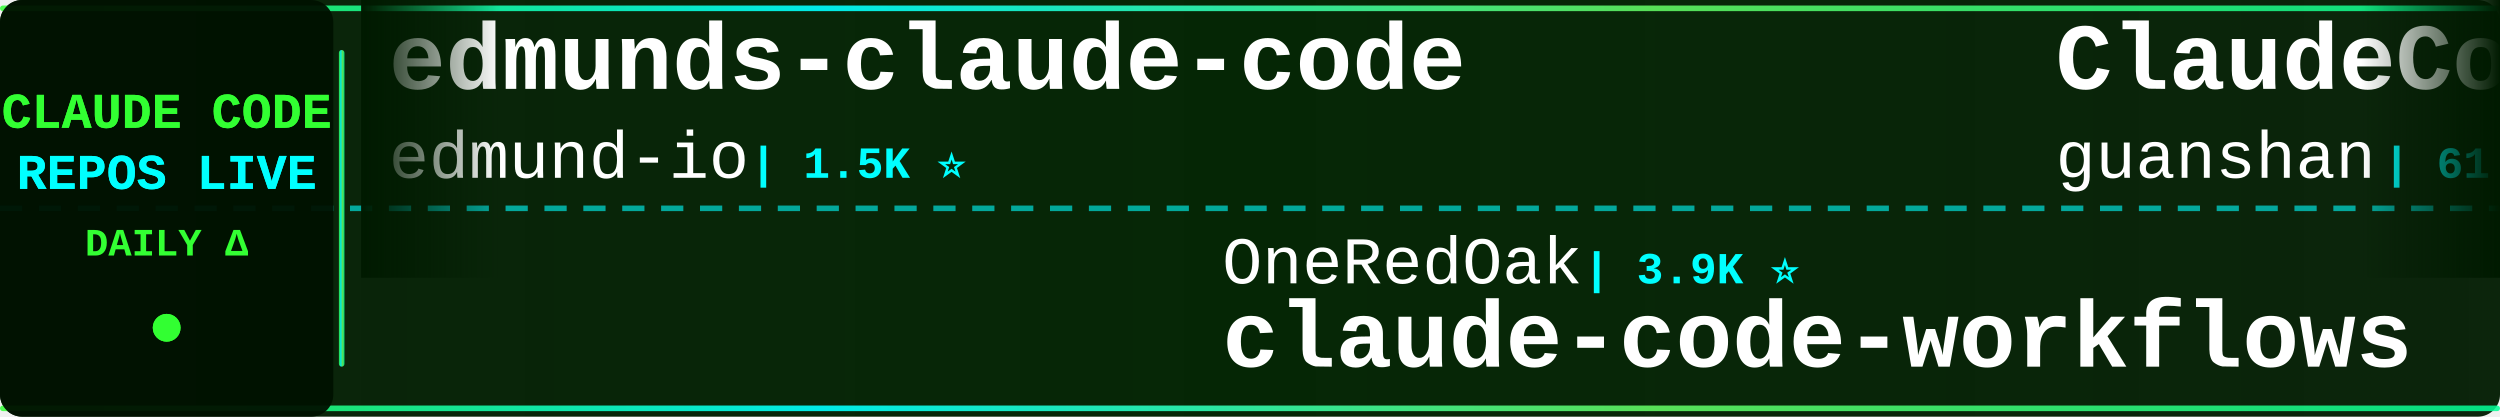
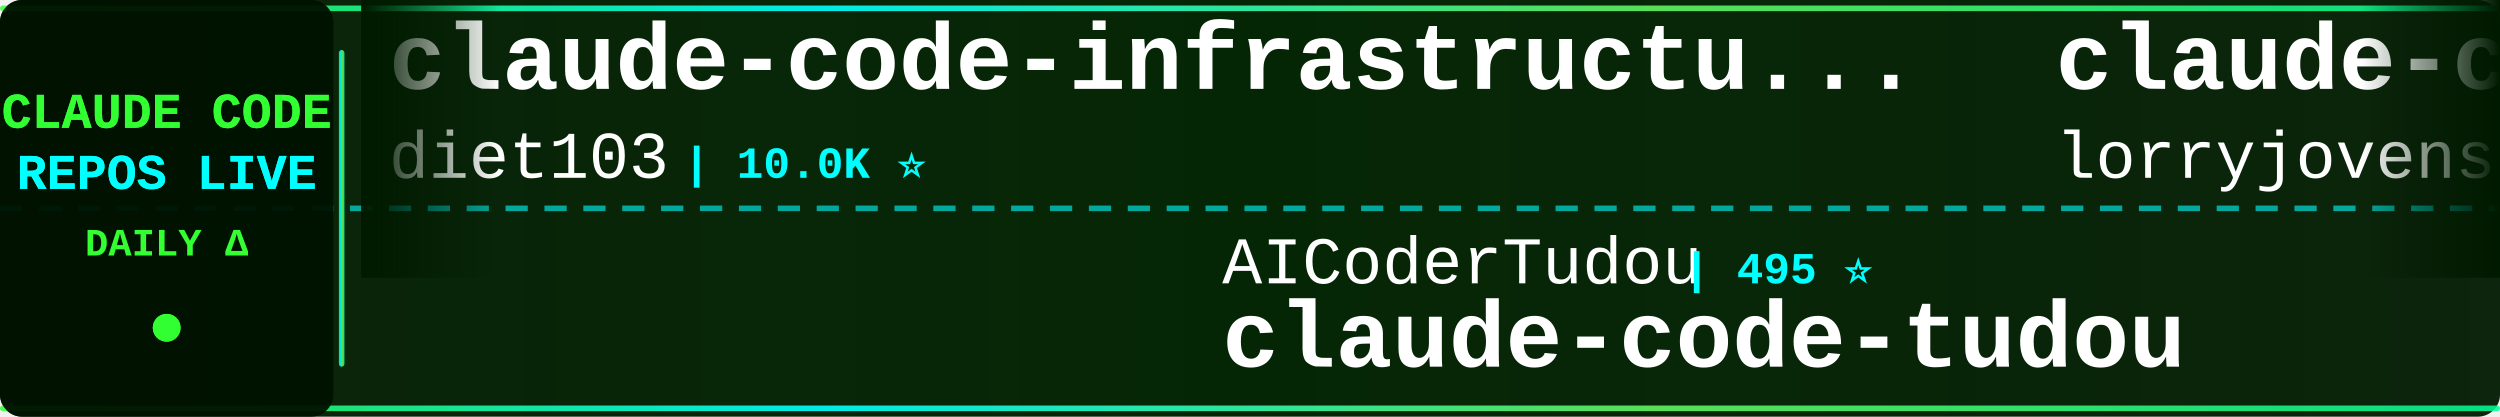
<svg xmlns="http://www.w3.org/2000/svg" width="900" height="150">
  <defs>
    <linearGradient id="tickerBg" x1="0%" y1="0%" x2="100%" y2="0%">
      <stop offset="0%" style="stop-color:#001a00;stop-opacity:0.95" />
      <stop offset="50%" style="stop-color:#002200;stop-opacity:0.98" />
      <stop offset="100%" style="stop-color:#001a00;stop-opacity:0.95" />
    </linearGradient>
    <linearGradient id="borderGrad" x1="0%" y1="0%" x2="100%" y2="0%">
      <stop offset="0%" style="stop-color:#33ff33;stop-opacity:0.85">
        <animate attributeName="stop-opacity" values="0.85;1;0.85" dur="2s" repeatCount="indefinite" />
      </stop>
      <stop offset="33%" style="stop-color:#00ffff;stop-opacity:0.9">
        <animate attributeName="stop-opacity" values="0.9;1;0.9" dur="2.2s" repeatCount="indefinite" />
      </stop>
      <stop offset="66%" style="stop-color:#66ff66;stop-opacity:0.85">
        <animate attributeName="stop-opacity" values="0.85;1;0.85" dur="1.8s" repeatCount="indefinite" />
      </stop>
      <stop offset="100%" style="stop-color:#00ff99;stop-opacity:0.85">
        <animate attributeName="stop-opacity" values="0.85;1;0.85" dur="2s" repeatCount="indefinite" />
      </stop>
    </linearGradient>
    <filter id="textGlow">
      <feGaussianBlur stdDeviation="0.1" result="coloredBlur" />
      <feMerge>
        <feMergeNode in="coloredBlur" />
        <feMergeNode in="SourceGraphic" />
      </feMerge>
    </filter>
    <filter id="metricGlow">
      <feGaussianBlur stdDeviation="0.2" result="coloredBlur" />
      <feMerge>
        <feMergeNode in="coloredBlur" />
        <feMergeNode in="SourceGraphic" />
      </feMerge>
    </filter>
    <linearGradient id="leftFade" x1="0%" y1="0%" x2="100%" y2="0%">
      <stop offset="0%" style="stop-color:#001a00;stop-opacity:1" />
      <stop offset="100%" style="stop-color:#001a00;stop-opacity:0" />
    </linearGradient>
    <linearGradient id="rightFade" x1="0%" y1="0%" x2="100%" y2="0%">
      <stop offset="0%" style="stop-color:#001a00;stop-opacity:0" />
      <stop offset="100%" style="stop-color:#001a00;stop-opacity:1" />
    </linearGradient>
  </defs>
  <rect width="900" height="150" fill="url(#tickerBg)" rx="8" />
  <rect x="0" y="2" width="900" height="2" fill="url(#borderGrad)" rx="1" />
  <rect x="0" y="146" width="900" height="2" fill="url(#borderGrad)" rx="1" />
  <line x1="0" y1="75" x2="900" y2="75" stroke="#00ffff" stroke-width="2" stroke-dasharray="8 6" opacity="0.6" />
  <rect x="0" y="0" width="120" height="150" fill="#001100" opacity="0.95" rx="8" />
  <text x="60" y="46" font-family="'Courier New', monospace" font-size="18" font-weight="bold" fill="#33ff33" text-anchor="middle" filter="url(#textGlow)">
    CLAUDE CODE
  </text>
  <text x="60" y="68" font-family="'Courier New', monospace" font-size="18" font-weight="bold" fill="#00ffff" text-anchor="middle" filter="url(#textGlow)">
    REPOS LIVE
  </text>
  <text x="60" y="92" font-family="'Courier New', monospace" font-size="14" font-weight="bold" fill="#33ff33" text-anchor="middle">
    DAILY Δ
  </text>
  <circle cx="60" cy="118" r="5" fill="#33ff33" filter="url(#metricGlow)">
    <animate attributeName="r" values="4;6;4" dur="1.5s" repeatCount="indefinite" />
    <animate attributeName="opacity" values="0.6;1;0.6" dur="1.5s" repeatCount="indefinite" />
  </circle>
  <rect x="122" y="18" width="2" height="114" fill="url(#borderGrad)" rx="1" />
  <clipPath id="tickerClip">
    <rect x="130" y="0" width="770" height="150" />
  </clipPath>
  <g clip-path="url(#tickerClip)">
    <g id="tickerItems">
      <animateTransform attributeName="transform" attributeType="XML" type="translate" from="0 0" to="-3000 0" dur="54s" repeatCount="indefinite" />
      <g transform="translate(0, 0)">
-         <text x="140" y="32" font-family="'Courier New', monospace" font-size="34" font-weight="bold" fill="#ffffff">edmunds-claude-code</text>
-         <text x="140" y="64" font-family="'Courier New', monospace" font-size="24" font-weight="normal" fill="#ffffff" opacity="1.0">edmund-io</text>
-         <text x="270" y="64" font-family="'Courier New', monospace" font-size="16" font-weight="bold" fill="#00ffff"> | 1.5K ⭐</text>
+         <text x="140" y="32" font-family="'Courier New', monospace" font-size="34" font-weight="bold" fill="#ffffff">claude-code-infrastructu...</text>
+         <text x="140" y="64" font-family="'Courier New', monospace" font-size="24" font-weight="normal" fill="#ffffff" opacity="1.0">diet103</text>
+         <text x="246" y="64" font-family="'Courier New', monospace" font-size="16" font-weight="bold" fill="#00ffff"> | 10.0K ⭐</text>
      </g>
      <g transform="translate(300, 0)">
-         <text x="140" y="102" font-family="'Courier New', monospace" font-size="24" font-weight="normal" fill="#ffffff" opacity="1.0">OneRedOak</text>
-         <text x="270" y="102" font-family="'Courier New', monospace" font-size="16" font-weight="bold" fill="#00ffff"> | 3.9K ⭐</text>
-         <text x="140" y="132" font-family="'Courier New', monospace" font-size="34" font-weight="bold" fill="#ffffff">claude-code-workflows</text>
+         <text x="140" y="102" font-family="'Courier New', monospace" font-size="24" font-weight="normal" fill="#ffffff" opacity="1.0">AICoderTudou</text>
+         <text x="306" y="102" font-family="'Courier New', monospace" font-size="16" font-weight="bold" fill="#00ffff"> | 495 ⭐</text>
+         <text x="140" y="132" font-family="'Courier New', monospace" font-size="34" font-weight="bold" fill="#ffffff">claude-code-tudou</text>
      </g>
      <g transform="translate(600, 0)">
-         <text x="140" y="32" font-family="'Courier New', monospace" font-size="34" font-weight="bold" fill="#ffffff">ClaudeCode</text>
-         <text x="140" y="64" font-family="'Courier New', monospace" font-size="24" font-weight="normal" fill="#ffffff" opacity="1.0">guanshan</text>
-         <text x="258" y="64" font-family="'Courier New', monospace" font-size="16" font-weight="bold" fill="#00ffff"> | 61 ⭐</text>
+         <text x="140" y="32" font-family="'Courier New', monospace" font-size="34" font-weight="bold" fill="#ffffff">claude-code-rust</text>
+         <text x="140" y="64" font-family="'Courier New', monospace" font-size="24" font-weight="normal" fill="#ffffff" opacity="1.0">lorryjovens-hub</text>
+         <text x="342" y="64" font-family="'Courier New', monospace" font-size="16" font-weight="bold" fill="#00ffff"> | 1.7K ⭐</text>
      </g>
      <g transform="translate(900, 0)">
-         <text x="140" y="102" font-family="'Courier New', monospace" font-size="24" font-weight="normal" fill="#ffffff" opacity="1.0">darcyegb</text>
-         <text x="258" y="102" font-family="'Courier New', monospace" font-size="16" font-weight="bold" fill="#00ffff"> | 759 ⭐</text>
-         <text x="140" y="132" font-family="'Courier New', monospace" font-size="34" font-weight="bold" fill="#ffffff">ClaudeCodeAgents</text>
+         <text x="140" y="102" font-family="'Courier New', monospace" font-size="24" font-weight="normal" fill="#ffffff" opacity="1.0">krusemediallc</text>
+         <text x="318" y="102" font-family="'Courier New', monospace" font-size="16" font-weight="bold" fill="#00ffff"> | 1.5K ⭐ +2</text>
+         <text x="140" y="132" font-family="'Courier New', monospace" font-size="34" font-weight="bold" fill="#ffffff">arcads-claude-code</text>
      </g>
      <g transform="translate(1200, 0)">
-         <text x="140" y="32" font-family="'Courier New', monospace" font-size="34" font-weight="bold" fill="#ffffff">Claude-Code</text>
-         <text x="140" y="64" font-family="'Courier New', monospace" font-size="24" font-weight="normal" fill="#ffffff" opacity="1.0">KPR111</text>
-         <text x="234" y="64" font-family="'Courier New', monospace" font-size="16" font-weight="bold" fill="#00ffff"> | 18 ⭐</text>
+         <text x="140" y="32" font-family="'Courier New', monospace" font-size="34" font-weight="bold" fill="#ffffff">claude-code-spec-workflo...</text>
+         <text x="140" y="64" font-family="'Courier New', monospace" font-size="24" font-weight="normal" fill="#ffffff" opacity="1.0">Pimzino</text>
+         <text x="246" y="64" font-family="'Courier New', monospace" font-size="16" font-weight="bold" fill="#00ffff"> | 3.9K ⭐</text>
      </g>
      <g transform="translate(1500, 0)">
-         <text x="140" y="102" font-family="'Courier New', monospace" font-size="24" font-weight="normal" fill="#ffffff" opacity="1.0">ghuntley</text>
-         <text x="258" y="102" font-family="'Courier New', monospace" font-size="16" font-weight="bold" fill="#00ffff"> | 990 ⭐</text>
-         <text x="140" y="132" font-family="'Courier New', monospace" font-size="34" font-weight="bold" fill="#ffffff">claude-code-source-code-...</text>
+         <text x="140" y="102" font-family="'Courier New', monospace" font-size="24" font-weight="normal" fill="#ffffff" opacity="1.0">liuup</text>
+         <text x="222" y="102" font-family="'Courier New', monospace" font-size="16" font-weight="bold" fill="#00ffff"> | 3.9K ⭐</text>
+         <text x="140" y="132" font-family="'Courier New', monospace" font-size="34" font-weight="bold" fill="#ffffff">claude-code-analysis</text>
      </g>
      <g transform="translate(1800, 0)">
-         <text x="140" y="32" font-family="'Courier New', monospace" font-size="34" font-weight="bold" fill="#ffffff">claude-code-action</text>
-         <text x="140" y="64" font-family="'Courier New', monospace" font-size="24" font-weight="normal" fill="#ffffff" opacity="1.0">anthropics</text>
-         <text x="282" y="64" font-family="'Courier New', monospace" font-size="16" font-weight="bold" fill="#00ffff"> | 8.8K ⭐ +1</text>
+         <text x="140" y="32" font-family="'Courier New', monospace" font-size="34" font-weight="bold" fill="#ffffff">claude_codex_bridge</text>
+         <text x="140" y="64" font-family="'Courier New', monospace" font-size="24" font-weight="normal" fill="#ffffff" opacity="1.0">SeemSeam</text>
+         <text x="258" y="64" font-family="'Courier New', monospace" font-size="16" font-weight="bold" fill="#00ffff"> | 3.5K ⭐ +2</text>
      </g>
      <g transform="translate(2100, 0)">
-         <text x="140" y="102" font-family="'Courier New', monospace" font-size="24" font-weight="normal" fill="#ffffff" opacity="1.0">Maciek-roboblog</text>
-         <text x="342" y="102" font-family="'Courier New', monospace" font-size="16" font-weight="bold" fill="#00ffff"> | 8.7K ⭐</text>
-         <text x="140" y="132" font-family="'Courier New', monospace" font-size="34" font-weight="bold" fill="#ffffff">Claude-Code-Usage-Monito...</text>
+         <text x="140" y="102" font-family="'Courier New', monospace" font-size="24" font-weight="normal" fill="#ffffff" opacity="1.0">fazxes</text>
+         <text x="234" y="102" font-family="'Courier New', monospace" font-size="16" font-weight="bold" fill="#00ffff"> | 233 ⭐</text>
+         <text x="140" y="132" font-family="'Courier New', monospace" font-size="34" font-weight="bold" fill="#ffffff">Claude-code</text>
      </g>
      <g transform="translate(2400, 0)">
-         <text x="140" y="32" font-family="'Courier New', monospace" font-size="34" font-weight="bold" fill="#ffffff">free-claude-code</text>
-         <text x="140" y="64" font-family="'Courier New', monospace" font-size="24" font-weight="normal" fill="#ffffff" opacity="1.0">Alishahryar1</text>
-         <text x="306" y="64" font-family="'Courier New', monospace" font-size="16" font-weight="bold" fill="#00ffff"> | 52.5K ⭐ +42</text>
+         <text x="140" y="32" font-family="'Courier New', monospace" font-size="34" font-weight="bold" fill="#ffffff">claude-code-proxy</text>
+         <text x="140" y="64" font-family="'Courier New', monospace" font-size="24" font-weight="normal" fill="#ffffff" opacity="1.0">1rgs</text>
+         <text x="210" y="64" font-family="'Courier New', monospace" font-size="16" font-weight="bold" fill="#00ffff"> | 3.7K ⭐</text>
      </g>
      <g transform="translate(2700, 0)">
-         <text x="140" y="102" font-family="'Courier New', monospace" font-size="24" font-weight="normal" fill="#ffffff" opacity="1.0">krusemediallc</text>
-         <text x="318" y="102" font-family="'Courier New', monospace" font-size="16" font-weight="bold" fill="#00ffff"> | 1.5K ⭐</text>
-         <text x="140" y="132" font-family="'Courier New', monospace" font-size="34" font-weight="bold" fill="#ffffff">arcads-claude-code</text>
+         <text x="140" y="102" font-family="'Courier New', monospace" font-size="24" font-weight="normal" fill="#ffffff" opacity="1.0">oboard</text>
+         <text x="234" y="102" font-family="'Courier New', monospace" font-size="16" font-weight="bold" fill="#00ffff"> | 3.3K ⭐</text>
+         <text x="140" y="132" font-family="'Courier New', monospace" font-size="34" font-weight="bold" fill="#ffffff">claude-code-rev</text>
      </g>
      <g transform="translate(3000, 0)">
-         <text x="140" y="32" font-family="'Courier New', monospace" font-size="34" font-weight="bold" fill="#ffffff">edmunds-claude-code</text>
-         <text x="140" y="64" font-family="'Courier New', monospace" font-size="24" font-weight="normal" fill="#ffffff" opacity="1.0">edmund-io</text>
-         <text x="270" y="64" font-family="'Courier New', monospace" font-size="16" font-weight="bold" fill="#00ffff"> | 1.5K ⭐</text>
+         <text x="140" y="32" font-family="'Courier New', monospace" font-size="34" font-weight="bold" fill="#ffffff">claude-code-infrastructu...</text>
+         <text x="140" y="64" font-family="'Courier New', monospace" font-size="24" font-weight="normal" fill="#ffffff" opacity="1.0">diet103</text>
+         <text x="246" y="64" font-family="'Courier New', monospace" font-size="16" font-weight="bold" fill="#00ffff"> | 10.0K ⭐</text>
      </g>
      <g transform="translate(3300, 0)">
-         <text x="140" y="102" font-family="'Courier New', monospace" font-size="24" font-weight="normal" fill="#ffffff" opacity="1.0">OneRedOak</text>
-         <text x="270" y="102" font-family="'Courier New', monospace" font-size="16" font-weight="bold" fill="#00ffff"> | 3.9K ⭐</text>
-         <text x="140" y="132" font-family="'Courier New', monospace" font-size="34" font-weight="bold" fill="#ffffff">claude-code-workflows</text>
+         <text x="140" y="102" font-family="'Courier New', monospace" font-size="24" font-weight="normal" fill="#ffffff" opacity="1.0">AICoderTudou</text>
+         <text x="306" y="102" font-family="'Courier New', monospace" font-size="16" font-weight="bold" fill="#00ffff"> | 495 ⭐</text>
+         <text x="140" y="132" font-family="'Courier New', monospace" font-size="34" font-weight="bold" fill="#ffffff">claude-code-tudou</text>
      </g>
      <g transform="translate(3600, 0)">
-         <text x="140" y="32" font-family="'Courier New', monospace" font-size="34" font-weight="bold" fill="#ffffff">ClaudeCode</text>
-         <text x="140" y="64" font-family="'Courier New', monospace" font-size="24" font-weight="normal" fill="#ffffff" opacity="1.0">guanshan</text>
-         <text x="258" y="64" font-family="'Courier New', monospace" font-size="16" font-weight="bold" fill="#00ffff"> | 61 ⭐</text>
+         <text x="140" y="32" font-family="'Courier New', monospace" font-size="34" font-weight="bold" fill="#ffffff">claude-code-rust</text>
+         <text x="140" y="64" font-family="'Courier New', monospace" font-size="24" font-weight="normal" fill="#ffffff" opacity="1.0">lorryjovens-hub</text>
+         <text x="342" y="64" font-family="'Courier New', monospace" font-size="16" font-weight="bold" fill="#00ffff"> | 1.7K ⭐</text>
      </g>
      <g transform="translate(3900, 0)">
-         <text x="140" y="102" font-family="'Courier New', monospace" font-size="24" font-weight="normal" fill="#ffffff" opacity="1.0">darcyegb</text>
-         <text x="258" y="102" font-family="'Courier New', monospace" font-size="16" font-weight="bold" fill="#00ffff"> | 759 ⭐</text>
-         <text x="140" y="132" font-family="'Courier New', monospace" font-size="34" font-weight="bold" fill="#ffffff">ClaudeCodeAgents</text>
+         <text x="140" y="102" font-family="'Courier New', monospace" font-size="24" font-weight="normal" fill="#ffffff" opacity="1.0">krusemediallc</text>
+         <text x="318" y="102" font-family="'Courier New', monospace" font-size="16" font-weight="bold" fill="#00ffff"> | 1.5K ⭐ +2</text>
+         <text x="140" y="132" font-family="'Courier New', monospace" font-size="34" font-weight="bold" fill="#ffffff">arcads-claude-code</text>
      </g>
    </g>
  </g>
  <rect x="130" y="0" width="50" height="100" fill="url(#leftFade)" />
  <rect x="850" y="0" width="50" height="100" fill="url(#rightFade)" />
</svg>
